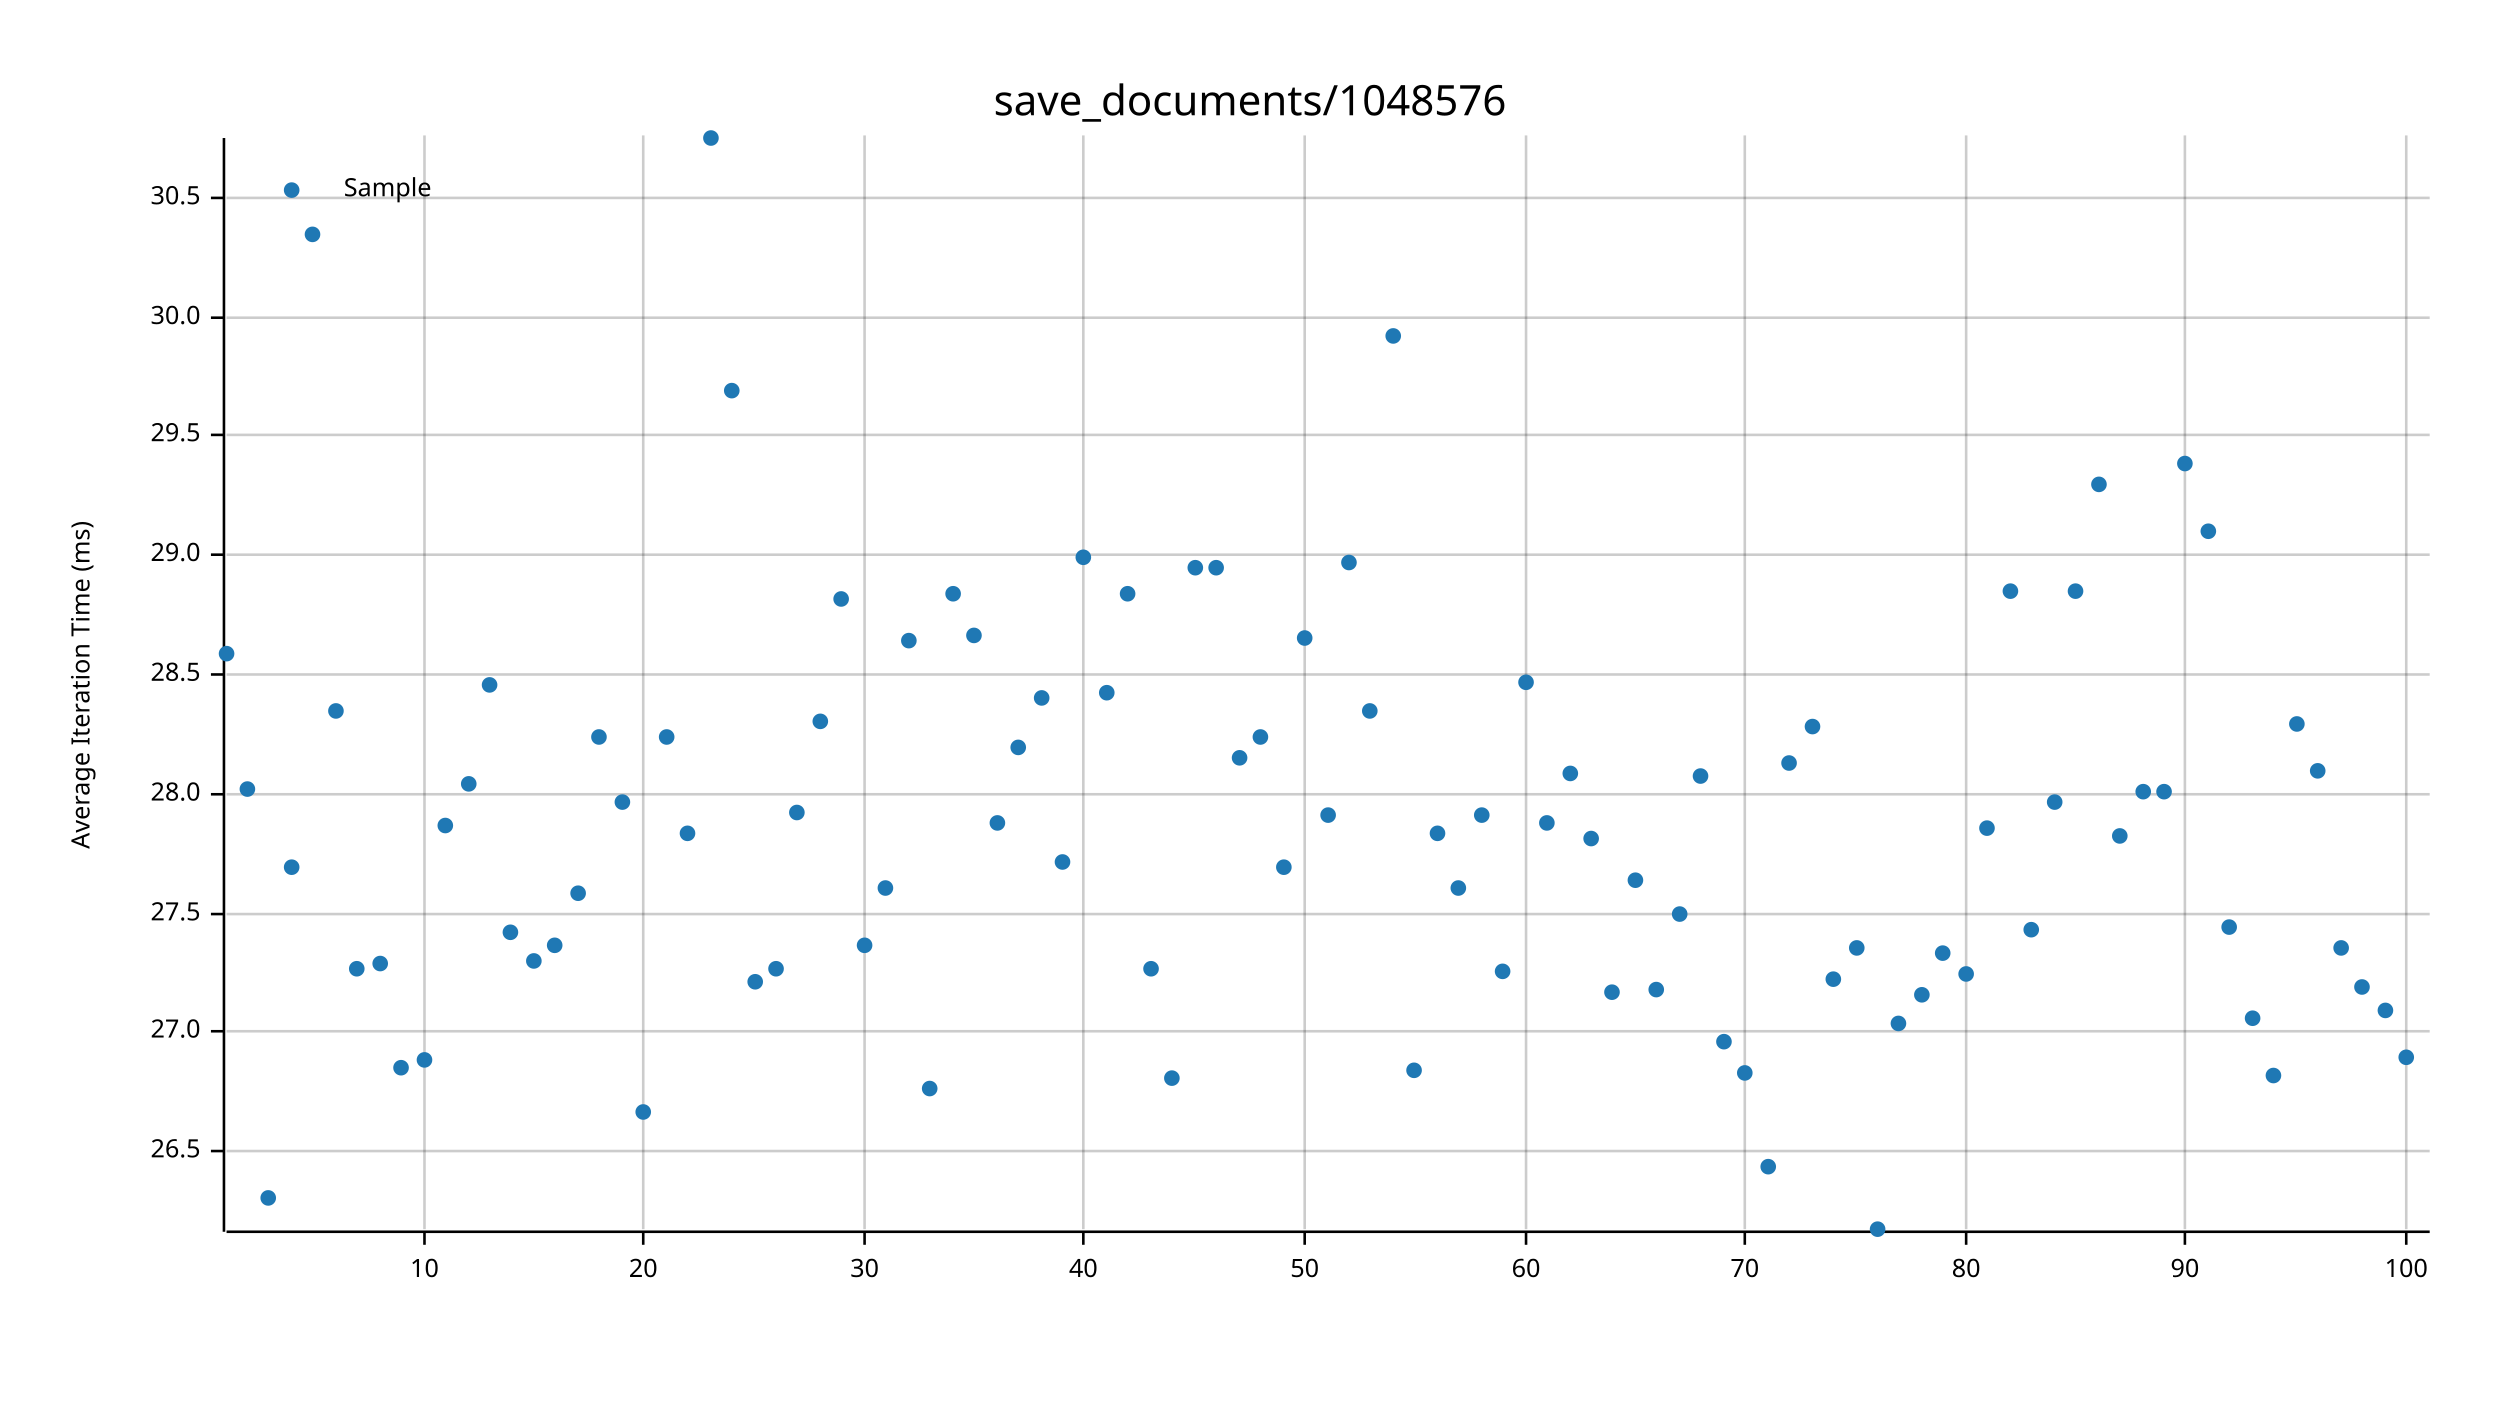
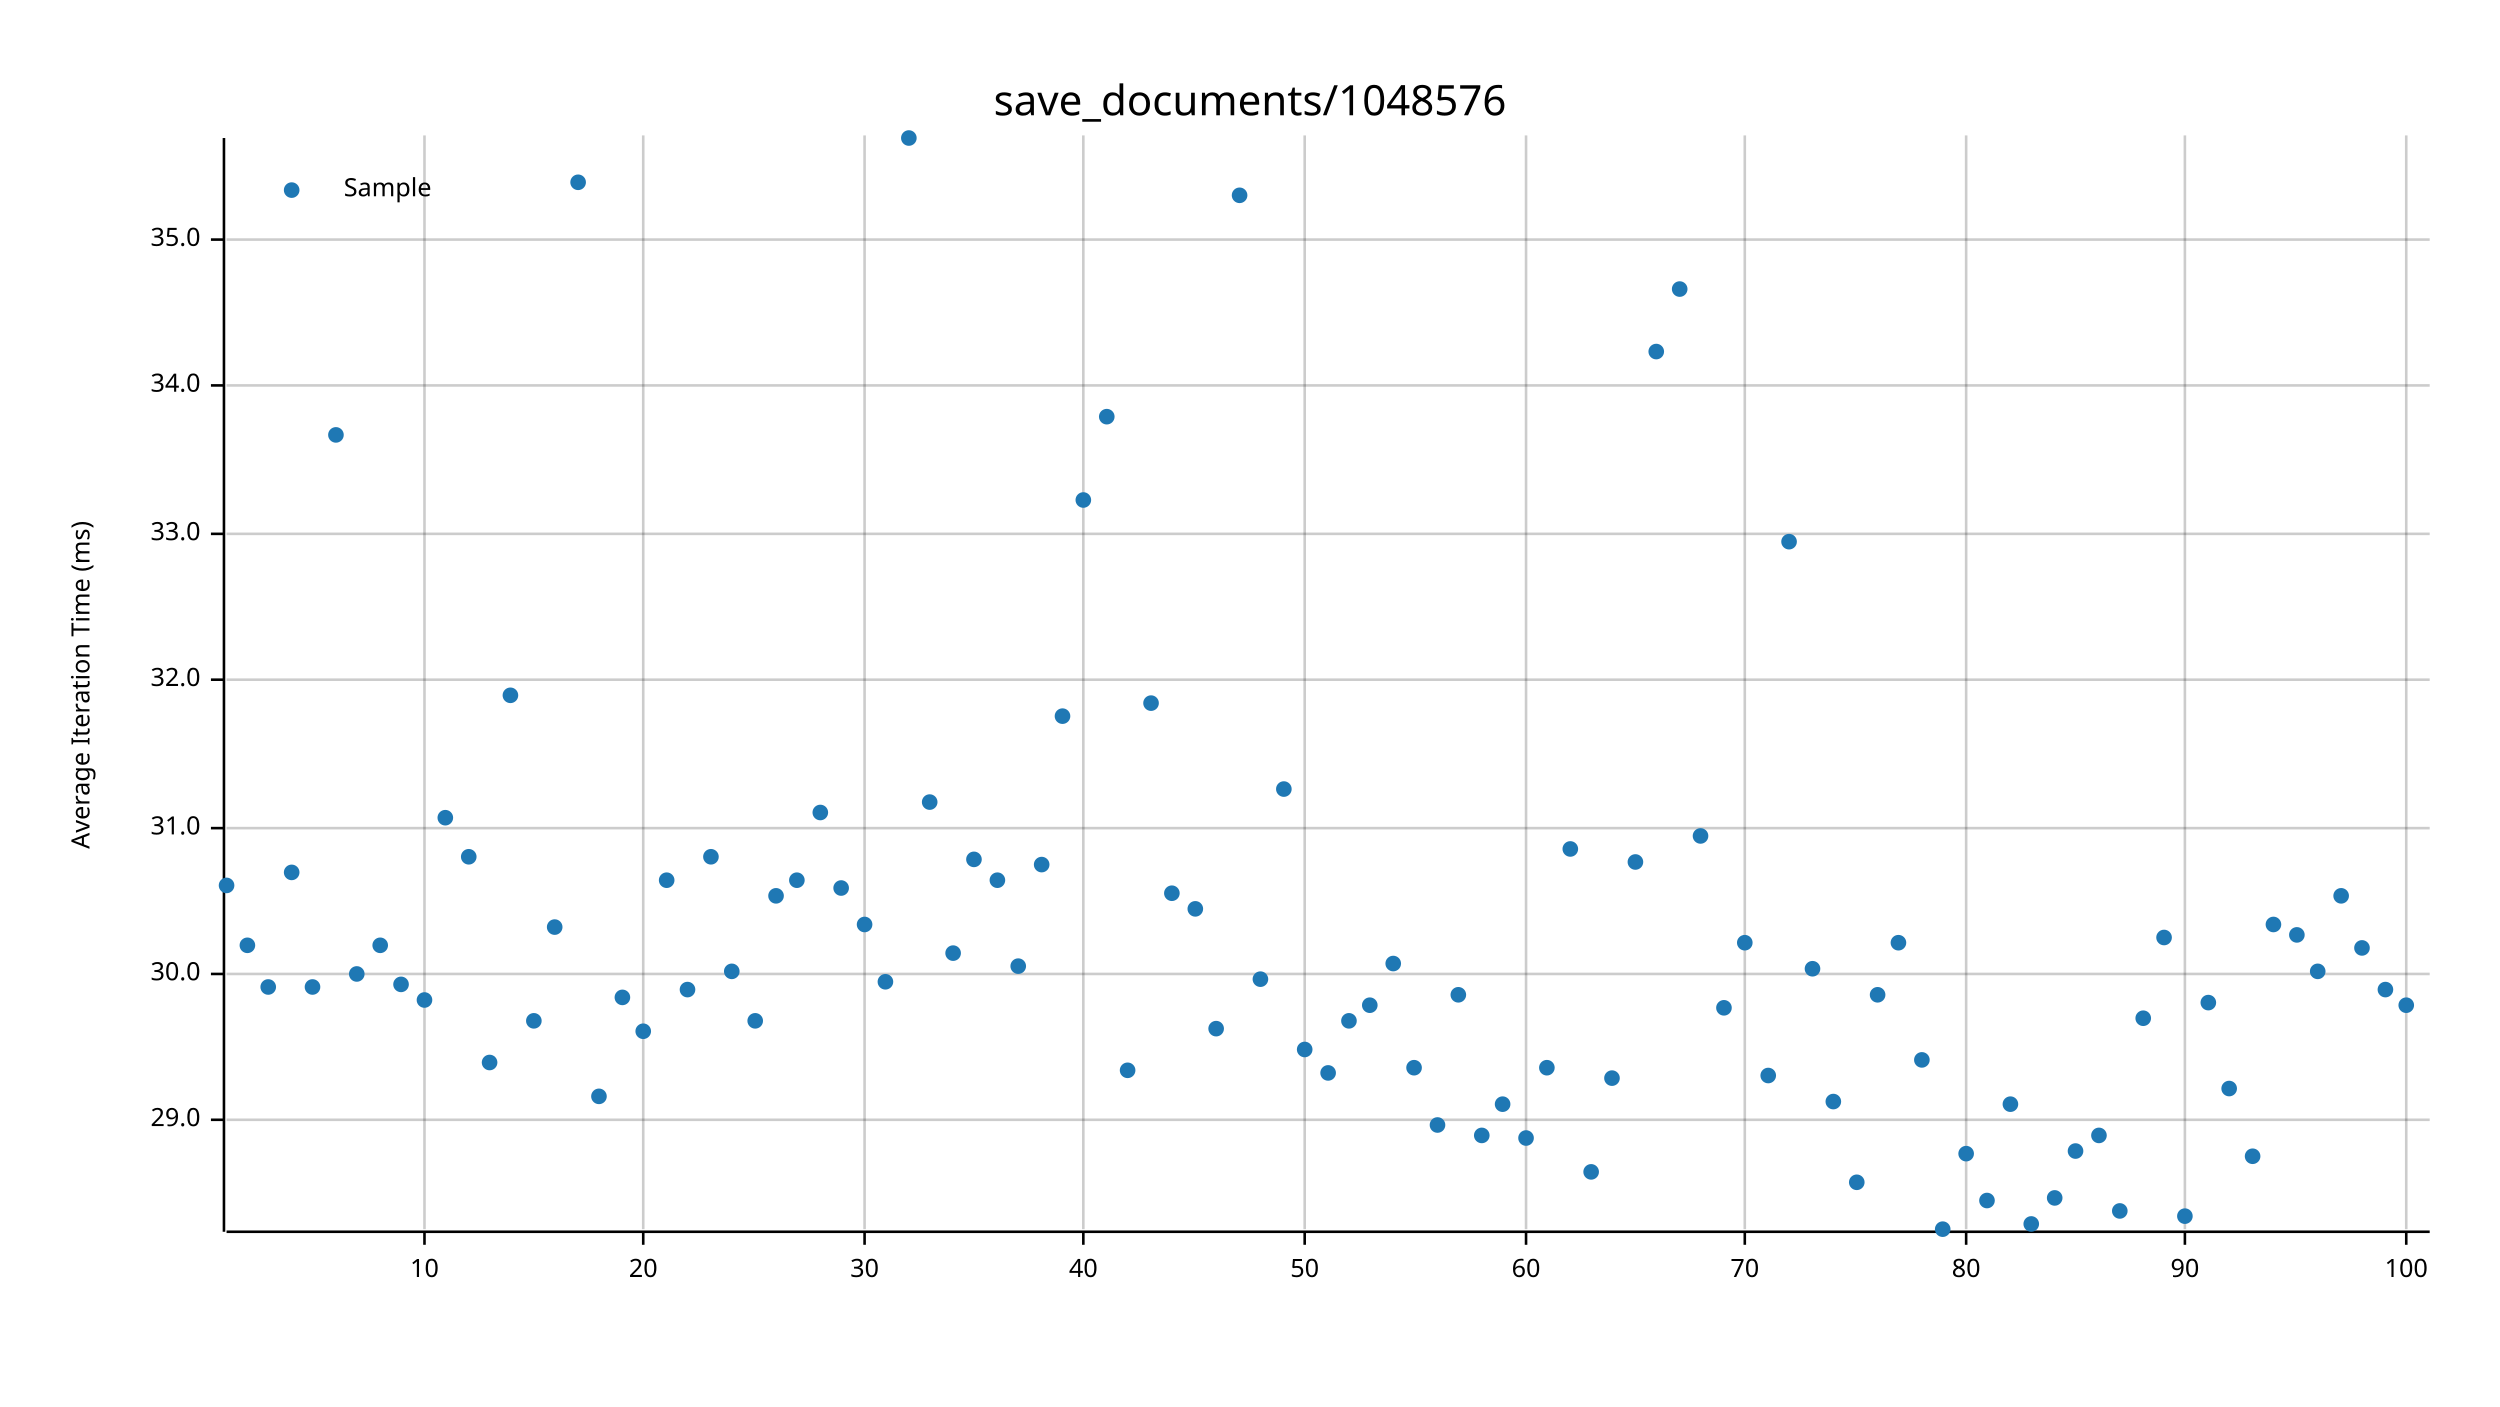
<svg xmlns="http://www.w3.org/2000/svg" width="960" height="540" viewBox="0 0 960 540">
  <text x="480" y="32" dy="0.76em" text-anchor="middle" font-family="sans-serif" font-size="16.129" opacity="1" fill="#000000">
save_documents/1048576
</text>
  <text x="27" y="263" dy="0.76em" text-anchor="middle" font-family="sans-serif" font-size="9.677" opacity="1" fill="#000000" transform="rotate(270, 27, 263)">
Average Iteration Time (ms)
</text>
  <line opacity="0.2" stroke="#000000" stroke-width="1" x1="163" y1="472" x2="163" y2="52" />
  <line opacity="0.2" stroke="#000000" stroke-width="1" x1="247" y1="472" x2="247" y2="52" />
  <line opacity="0.2" stroke="#000000" stroke-width="1" x1="332" y1="472" x2="332" y2="52" />
  <line opacity="0.2" stroke="#000000" stroke-width="1" x1="416" y1="472" x2="416" y2="52" />
  <line opacity="0.2" stroke="#000000" stroke-width="1" x1="501" y1="472" x2="501" y2="52" />
  <line opacity="0.2" stroke="#000000" stroke-width="1" x1="586" y1="472" x2="586" y2="52" />
  <line opacity="0.2" stroke="#000000" stroke-width="1" x1="670" y1="472" x2="670" y2="52" />
  <line opacity="0.2" stroke="#000000" stroke-width="1" x1="755" y1="472" x2="755" y2="52" />
  <line opacity="0.2" stroke="#000000" stroke-width="1" x1="839" y1="472" x2="839" y2="52" />
  <line opacity="0.2" stroke="#000000" stroke-width="1" x1="924" y1="472" x2="924" y2="52" />
-   <line opacity="0.2" stroke="#000000" stroke-width="1" x1="87" y1="442" x2="933" y2="442" />
-   <line opacity="0.2" stroke="#000000" stroke-width="1" x1="87" y1="396" x2="933" y2="396" />
-   <line opacity="0.2" stroke="#000000" stroke-width="1" x1="87" y1="351" x2="933" y2="351" />
-   <line opacity="0.2" stroke="#000000" stroke-width="1" x1="87" y1="305" x2="933" y2="305" />
-   <line opacity="0.2" stroke="#000000" stroke-width="1" x1="87" y1="259" x2="933" y2="259" />
-   <line opacity="0.2" stroke="#000000" stroke-width="1" x1="87" y1="213" x2="933" y2="213" />
-   <line opacity="0.2" stroke="#000000" stroke-width="1" x1="87" y1="167" x2="933" y2="167" />
-   <line opacity="0.2" stroke="#000000" stroke-width="1" x1="87" y1="122" x2="933" y2="122" />
-   <line opacity="0.2" stroke="#000000" stroke-width="1" x1="87" y1="76" x2="933" y2="76" />
+   <line opacity="0.2" stroke="#000000" stroke-width="1" x1="87" y1="430" x2="933" y2="430" />
+   <line opacity="0.2" stroke="#000000" stroke-width="1" x1="87" y1="374" x2="933" y2="374" />
+   <line opacity="0.2" stroke="#000000" stroke-width="1" x1="87" y1="318" x2="933" y2="318" />
+   <line opacity="0.2" stroke="#000000" stroke-width="1" x1="87" y1="261" x2="933" y2="261" />
+   <line opacity="0.2" stroke="#000000" stroke-width="1" x1="87" y1="205" x2="933" y2="205" />
+   <line opacity="0.2" stroke="#000000" stroke-width="1" x1="87" y1="148" x2="933" y2="148" />
+   <line opacity="0.2" stroke="#000000" stroke-width="1" x1="87" y1="92" x2="933" y2="92" />
  <polyline fill="none" opacity="1" stroke="#000000" stroke-width="1" points="86,53 86,473 " />
-   <text x="77" y="442" dy="0.5ex" text-anchor="end" font-family="sans-serif" font-size="9.677" opacity="1" fill="#000000">
- 26.5
- </text>
-   <polyline fill="none" opacity="1" stroke="#000000" stroke-width="1" points="81,442 86,442 " />
-   <text x="77" y="396" dy="0.5ex" text-anchor="end" font-family="sans-serif" font-size="9.677" opacity="1" fill="#000000">
- 27.0
- </text>
-   <polyline fill="none" opacity="1" stroke="#000000" stroke-width="1" points="81,396 86,396 " />
-   <text x="77" y="351" dy="0.5ex" text-anchor="end" font-family="sans-serif" font-size="9.677" opacity="1" fill="#000000">
- 27.5
- </text>
-   <polyline fill="none" opacity="1" stroke="#000000" stroke-width="1" points="81,351 86,351 " />
-   <text x="77" y="305" dy="0.5ex" text-anchor="end" font-family="sans-serif" font-size="9.677" opacity="1" fill="#000000">
- 28.0
- </text>
-   <polyline fill="none" opacity="1" stroke="#000000" stroke-width="1" points="81,305 86,305 " />
-   <text x="77" y="259" dy="0.5ex" text-anchor="end" font-family="sans-serif" font-size="9.677" opacity="1" fill="#000000">
- 28.5
- </text>
-   <polyline fill="none" opacity="1" stroke="#000000" stroke-width="1" points="81,259 86,259 " />
-   <text x="77" y="213" dy="0.5ex" text-anchor="end" font-family="sans-serif" font-size="9.677" opacity="1" fill="#000000">
+   <text x="77" y="430" dy="0.5ex" text-anchor="end" font-family="sans-serif" font-size="9.677" opacity="1" fill="#000000">
29.0
</text>
-   <polyline fill="none" opacity="1" stroke="#000000" stroke-width="1" points="81,213 86,213 " />
-   <text x="77" y="167" dy="0.5ex" text-anchor="end" font-family="sans-serif" font-size="9.677" opacity="1" fill="#000000">
- 29.5
- </text>
-   <polyline fill="none" opacity="1" stroke="#000000" stroke-width="1" points="81,167 86,167 " />
-   <text x="77" y="122" dy="0.5ex" text-anchor="end" font-family="sans-serif" font-size="9.677" opacity="1" fill="#000000">
+   <polyline fill="none" opacity="1" stroke="#000000" stroke-width="1" points="81,430 86,430 " />
+   <text x="77" y="374" dy="0.5ex" text-anchor="end" font-family="sans-serif" font-size="9.677" opacity="1" fill="#000000">
30.0
</text>
-   <polyline fill="none" opacity="1" stroke="#000000" stroke-width="1" points="81,122 86,122 " />
-   <text x="77" y="76" dy="0.5ex" text-anchor="end" font-family="sans-serif" font-size="9.677" opacity="1" fill="#000000">
- 30.5
+   <polyline fill="none" opacity="1" stroke="#000000" stroke-width="1" points="81,374 86,374 " />
+   <text x="77" y="318" dy="0.5ex" text-anchor="end" font-family="sans-serif" font-size="9.677" opacity="1" fill="#000000">
+ 31.0
</text>
-   <polyline fill="none" opacity="1" stroke="#000000" stroke-width="1" points="81,76 86,76 " />
+   <polyline fill="none" opacity="1" stroke="#000000" stroke-width="1" points="81,318 86,318 " />
+   <text x="77" y="261" dy="0.5ex" text-anchor="end" font-family="sans-serif" font-size="9.677" opacity="1" fill="#000000">
+ 32.0
+ </text>
+   <polyline fill="none" opacity="1" stroke="#000000" stroke-width="1" points="81,261 86,261 " />
+   <text x="77" y="205" dy="0.5ex" text-anchor="end" font-family="sans-serif" font-size="9.677" opacity="1" fill="#000000">
+ 33.0
+ </text>
+   <polyline fill="none" opacity="1" stroke="#000000" stroke-width="1" points="81,205 86,205 " />
+   <text x="77" y="148" dy="0.5ex" text-anchor="end" font-family="sans-serif" font-size="9.677" opacity="1" fill="#000000">
+ 34.0
+ </text>
+   <polyline fill="none" opacity="1" stroke="#000000" stroke-width="1" points="81,148 86,148 " />
+   <text x="77" y="92" dy="0.5ex" text-anchor="end" font-family="sans-serif" font-size="9.677" opacity="1" fill="#000000">
+ 35.0
+ </text>
+   <polyline fill="none" opacity="1" stroke="#000000" stroke-width="1" points="81,92 86,92 " />
  <polyline fill="none" opacity="1" stroke="#000000" stroke-width="1" points="87,473 933,473 " />
  <text x="163" y="483" dy="0.76em" text-anchor="middle" font-family="sans-serif" font-size="9.677" opacity="1" fill="#000000">
10
</text>
  <polyline fill="none" opacity="1" stroke="#000000" stroke-width="1" points="163,473 163,478 " />
  <text x="247" y="483" dy="0.76em" text-anchor="middle" font-family="sans-serif" font-size="9.677" opacity="1" fill="#000000">
20
</text>
  <polyline fill="none" opacity="1" stroke="#000000" stroke-width="1" points="247,473 247,478 " />
  <text x="332" y="483" dy="0.76em" text-anchor="middle" font-family="sans-serif" font-size="9.677" opacity="1" fill="#000000">
30
</text>
  <polyline fill="none" opacity="1" stroke="#000000" stroke-width="1" points="332,473 332,478 " />
  <text x="416" y="483" dy="0.76em" text-anchor="middle" font-family="sans-serif" font-size="9.677" opacity="1" fill="#000000">
40
</text>
  <polyline fill="none" opacity="1" stroke="#000000" stroke-width="1" points="416,473 416,478 " />
  <text x="501" y="483" dy="0.76em" text-anchor="middle" font-family="sans-serif" font-size="9.677" opacity="1" fill="#000000">
50
</text>
  <polyline fill="none" opacity="1" stroke="#000000" stroke-width="1" points="501,473 501,478 " />
  <text x="586" y="483" dy="0.76em" text-anchor="middle" font-family="sans-serif" font-size="9.677" opacity="1" fill="#000000">
60
</text>
  <polyline fill="none" opacity="1" stroke="#000000" stroke-width="1" points="586,473 586,478 " />
  <text x="670" y="483" dy="0.76em" text-anchor="middle" font-family="sans-serif" font-size="9.677" opacity="1" fill="#000000">
70
</text>
  <polyline fill="none" opacity="1" stroke="#000000" stroke-width="1" points="670,473 670,478 " />
  <text x="755" y="483" dy="0.76em" text-anchor="middle" font-family="sans-serif" font-size="9.677" opacity="1" fill="#000000">
80
</text>
  <polyline fill="none" opacity="1" stroke="#000000" stroke-width="1" points="755,473 755,478 " />
  <text x="839" y="483" dy="0.76em" text-anchor="middle" font-family="sans-serif" font-size="9.677" opacity="1" fill="#000000">
90
</text>
  <polyline fill="none" opacity="1" stroke="#000000" stroke-width="1" points="839,473 839,478 " />
  <text x="924" y="483" dy="0.76em" text-anchor="middle" font-family="sans-serif" font-size="9.677" opacity="1" fill="#000000">
100
</text>
  <polyline fill="none" opacity="1" stroke="#000000" stroke-width="1" points="924,473 924,478 " />
-   <circle cx="87" cy="251" r="3" opacity="1" fill="#1F78B4" stroke="none" stroke-width="1" />
-   <circle cx="95" cy="303" r="3" opacity="1" fill="#1F78B4" stroke="none" stroke-width="1" />
-   <circle cx="103" cy="460" r="3" opacity="1" fill="#1F78B4" stroke="none" stroke-width="1" />
-   <circle cx="112" cy="333" r="3" opacity="1" fill="#1F78B4" stroke="none" stroke-width="1" />
-   <circle cx="120" cy="90" r="3" opacity="1" fill="#1F78B4" stroke="none" stroke-width="1" />
-   <circle cx="129" cy="273" r="3" opacity="1" fill="#1F78B4" stroke="none" stroke-width="1" />
-   <circle cx="137" cy="372" r="3" opacity="1" fill="#1F78B4" stroke="none" stroke-width="1" />
-   <circle cx="146" cy="370" r="3" opacity="1" fill="#1F78B4" stroke="none" stroke-width="1" />
-   <circle cx="154" cy="410" r="3" opacity="1" fill="#1F78B4" stroke="none" stroke-width="1" />
-   <circle cx="163" cy="407" r="3" opacity="1" fill="#1F78B4" stroke="none" stroke-width="1" />
-   <circle cx="171" cy="317" r="3" opacity="1" fill="#1F78B4" stroke="none" stroke-width="1" />
-   <circle cx="180" cy="301" r="3" opacity="1" fill="#1F78B4" stroke="none" stroke-width="1" />
-   <circle cx="188" cy="263" r="3" opacity="1" fill="#1F78B4" stroke="none" stroke-width="1" />
-   <circle cx="196" cy="358" r="3" opacity="1" fill="#1F78B4" stroke="none" stroke-width="1" />
-   <circle cx="205" cy="369" r="3" opacity="1" fill="#1F78B4" stroke="none" stroke-width="1" />
-   <circle cx="213" cy="363" r="3" opacity="1" fill="#1F78B4" stroke="none" stroke-width="1" />
-   <circle cx="222" cy="343" r="3" opacity="1" fill="#1F78B4" stroke="none" stroke-width="1" />
-   <circle cx="230" cy="283" r="3" opacity="1" fill="#1F78B4" stroke="none" stroke-width="1" />
-   <circle cx="239" cy="308" r="3" opacity="1" fill="#1F78B4" stroke="none" stroke-width="1" />
-   <circle cx="247" cy="427" r="3" opacity="1" fill="#1F78B4" stroke="none" stroke-width="1" />
-   <circle cx="256" cy="283" r="3" opacity="1" fill="#1F78B4" stroke="none" stroke-width="1" />
-   <circle cx="264" cy="320" r="3" opacity="1" fill="#1F78B4" stroke="none" stroke-width="1" />
-   <circle cx="273" cy="53" r="3" opacity="1" fill="#1F78B4" stroke="none" stroke-width="1" />
-   <circle cx="281" cy="150" r="3" opacity="1" fill="#1F78B4" stroke="none" stroke-width="1" />
-   <circle cx="290" cy="377" r="3" opacity="1" fill="#1F78B4" stroke="none" stroke-width="1" />
-   <circle cx="298" cy="372" r="3" opacity="1" fill="#1F78B4" stroke="none" stroke-width="1" />
-   <circle cx="306" cy="312" r="3" opacity="1" fill="#1F78B4" stroke="none" stroke-width="1" />
-   <circle cx="315" cy="277" r="3" opacity="1" fill="#1F78B4" stroke="none" stroke-width="1" />
-   <circle cx="323" cy="230" r="3" opacity="1" fill="#1F78B4" stroke="none" stroke-width="1" />
-   <circle cx="332" cy="363" r="3" opacity="1" fill="#1F78B4" stroke="none" stroke-width="1" />
-   <circle cx="340" cy="341" r="3" opacity="1" fill="#1F78B4" stroke="none" stroke-width="1" />
-   <circle cx="349" cy="246" r="3" opacity="1" fill="#1F78B4" stroke="none" stroke-width="1" />
-   <circle cx="357" cy="418" r="3" opacity="1" fill="#1F78B4" stroke="none" stroke-width="1" />
-   <circle cx="366" cy="228" r="3" opacity="1" fill="#1F78B4" stroke="none" stroke-width="1" />
-   <circle cx="374" cy="244" r="3" opacity="1" fill="#1F78B4" stroke="none" stroke-width="1" />
-   <circle cx="383" cy="316" r="3" opacity="1" fill="#1F78B4" stroke="none" stroke-width="1" />
-   <circle cx="391" cy="287" r="3" opacity="1" fill="#1F78B4" stroke="none" stroke-width="1" />
-   <circle cx="400" cy="268" r="3" opacity="1" fill="#1F78B4" stroke="none" stroke-width="1" />
-   <circle cx="408" cy="331" r="3" opacity="1" fill="#1F78B4" stroke="none" stroke-width="1" />
-   <circle cx="416" cy="214" r="3" opacity="1" fill="#1F78B4" stroke="none" stroke-width="1" />
-   <circle cx="425" cy="266" r="3" opacity="1" fill="#1F78B4" stroke="none" stroke-width="1" />
-   <circle cx="433" cy="228" r="3" opacity="1" fill="#1F78B4" stroke="none" stroke-width="1" />
-   <circle cx="442" cy="372" r="3" opacity="1" fill="#1F78B4" stroke="none" stroke-width="1" />
-   <circle cx="450" cy="414" r="3" opacity="1" fill="#1F78B4" stroke="none" stroke-width="1" />
-   <circle cx="459" cy="218" r="3" opacity="1" fill="#1F78B4" stroke="none" stroke-width="1" />
-   <circle cx="467" cy="218" r="3" opacity="1" fill="#1F78B4" stroke="none" stroke-width="1" />
-   <circle cx="476" cy="291" r="3" opacity="1" fill="#1F78B4" stroke="none" stroke-width="1" />
-   <circle cx="484" cy="283" r="3" opacity="1" fill="#1F78B4" stroke="none" stroke-width="1" />
-   <circle cx="493" cy="333" r="3" opacity="1" fill="#1F78B4" stroke="none" stroke-width="1" />
-   <circle cx="501" cy="245" r="3" opacity="1" fill="#1F78B4" stroke="none" stroke-width="1" />
-   <circle cx="510" cy="313" r="3" opacity="1" fill="#1F78B4" stroke="none" stroke-width="1" />
-   <circle cx="518" cy="216" r="3" opacity="1" fill="#1F78B4" stroke="none" stroke-width="1" />
-   <circle cx="526" cy="273" r="3" opacity="1" fill="#1F78B4" stroke="none" stroke-width="1" />
-   <circle cx="535" cy="129" r="3" opacity="1" fill="#1F78B4" stroke="none" stroke-width="1" />
-   <circle cx="543" cy="411" r="3" opacity="1" fill="#1F78B4" stroke="none" stroke-width="1" />
-   <circle cx="552" cy="320" r="3" opacity="1" fill="#1F78B4" stroke="none" stroke-width="1" />
-   <circle cx="560" cy="341" r="3" opacity="1" fill="#1F78B4" stroke="none" stroke-width="1" />
-   <circle cx="569" cy="313" r="3" opacity="1" fill="#1F78B4" stroke="none" stroke-width="1" />
-   <circle cx="577" cy="373" r="3" opacity="1" fill="#1F78B4" stroke="none" stroke-width="1" />
-   <circle cx="586" cy="262" r="3" opacity="1" fill="#1F78B4" stroke="none" stroke-width="1" />
-   <circle cx="594" cy="316" r="3" opacity="1" fill="#1F78B4" stroke="none" stroke-width="1" />
-   <circle cx="603" cy="297" r="3" opacity="1" fill="#1F78B4" stroke="none" stroke-width="1" />
-   <circle cx="611" cy="322" r="3" opacity="1" fill="#1F78B4" stroke="none" stroke-width="1" />
-   <circle cx="619" cy="381" r="3" opacity="1" fill="#1F78B4" stroke="none" stroke-width="1" />
-   <circle cx="628" cy="338" r="3" opacity="1" fill="#1F78B4" stroke="none" stroke-width="1" />
-   <circle cx="636" cy="380" r="3" opacity="1" fill="#1F78B4" stroke="none" stroke-width="1" />
-   <circle cx="645" cy="351" r="3" opacity="1" fill="#1F78B4" stroke="none" stroke-width="1" />
-   <circle cx="653" cy="298" r="3" opacity="1" fill="#1F78B4" stroke="none" stroke-width="1" />
-   <circle cx="662" cy="400" r="3" opacity="1" fill="#1F78B4" stroke="none" stroke-width="1" />
-   <circle cx="670" cy="412" r="3" opacity="1" fill="#1F78B4" stroke="none" stroke-width="1" />
-   <circle cx="679" cy="448" r="3" opacity="1" fill="#1F78B4" stroke="none" stroke-width="1" />
-   <circle cx="687" cy="293" r="3" opacity="1" fill="#1F78B4" stroke="none" stroke-width="1" />
-   <circle cx="696" cy="279" r="3" opacity="1" fill="#1F78B4" stroke="none" stroke-width="1" />
-   <circle cx="704" cy="376" r="3" opacity="1" fill="#1F78B4" stroke="none" stroke-width="1" />
-   <circle cx="713" cy="364" r="3" opacity="1" fill="#1F78B4" stroke="none" stroke-width="1" />
-   <circle cx="721" cy="472" r="3" opacity="1" fill="#1F78B4" stroke="none" stroke-width="1" />
-   <circle cx="729" cy="393" r="3" opacity="1" fill="#1F78B4" stroke="none" stroke-width="1" />
-   <circle cx="738" cy="382" r="3" opacity="1" fill="#1F78B4" stroke="none" stroke-width="1" />
-   <circle cx="746" cy="366" r="3" opacity="1" fill="#1F78B4" stroke="none" stroke-width="1" />
-   <circle cx="755" cy="374" r="3" opacity="1" fill="#1F78B4" stroke="none" stroke-width="1" />
-   <circle cx="763" cy="318" r="3" opacity="1" fill="#1F78B4" stroke="none" stroke-width="1" />
-   <circle cx="772" cy="227" r="3" opacity="1" fill="#1F78B4" stroke="none" stroke-width="1" />
-   <circle cx="780" cy="357" r="3" opacity="1" fill="#1F78B4" stroke="none" stroke-width="1" />
-   <circle cx="789" cy="308" r="3" opacity="1" fill="#1F78B4" stroke="none" stroke-width="1" />
-   <circle cx="797" cy="227" r="3" opacity="1" fill="#1F78B4" stroke="none" stroke-width="1" />
-   <circle cx="806" cy="186" r="3" opacity="1" fill="#1F78B4" stroke="none" stroke-width="1" />
-   <circle cx="814" cy="321" r="3" opacity="1" fill="#1F78B4" stroke="none" stroke-width="1" />
-   <circle cx="823" cy="304" r="3" opacity="1" fill="#1F78B4" stroke="none" stroke-width="1" />
-   <circle cx="831" cy="304" r="3" opacity="1" fill="#1F78B4" stroke="none" stroke-width="1" />
-   <circle cx="839" cy="178" r="3" opacity="1" fill="#1F78B4" stroke="none" stroke-width="1" />
-   <circle cx="848" cy="204" r="3" opacity="1" fill="#1F78B4" stroke="none" stroke-width="1" />
-   <circle cx="856" cy="356" r="3" opacity="1" fill="#1F78B4" stroke="none" stroke-width="1" />
-   <circle cx="865" cy="391" r="3" opacity="1" fill="#1F78B4" stroke="none" stroke-width="1" />
-   <circle cx="873" cy="413" r="3" opacity="1" fill="#1F78B4" stroke="none" stroke-width="1" />
-   <circle cx="882" cy="278" r="3" opacity="1" fill="#1F78B4" stroke="none" stroke-width="1" />
-   <circle cx="890" cy="296" r="3" opacity="1" fill="#1F78B4" stroke="none" stroke-width="1" />
-   <circle cx="899" cy="364" r="3" opacity="1" fill="#1F78B4" stroke="none" stroke-width="1" />
-   <circle cx="907" cy="379" r="3" opacity="1" fill="#1F78B4" stroke="none" stroke-width="1" />
-   <circle cx="916" cy="388" r="3" opacity="1" fill="#1F78B4" stroke="none" stroke-width="1" />
-   <circle cx="924" cy="406" r="3" opacity="1" fill="#1F78B4" stroke="none" stroke-width="1" />
+   <circle cx="87" cy="340" r="3" opacity="1" fill="#1F78B4" stroke="none" stroke-width="1" />
+   <circle cx="95" cy="363" r="3" opacity="1" fill="#1F78B4" stroke="none" stroke-width="1" />
+   <circle cx="103" cy="379" r="3" opacity="1" fill="#1F78B4" stroke="none" stroke-width="1" />
+   <circle cx="112" cy="335" r="3" opacity="1" fill="#1F78B4" stroke="none" stroke-width="1" />
+   <circle cx="120" cy="379" r="3" opacity="1" fill="#1F78B4" stroke="none" stroke-width="1" />
+   <circle cx="129" cy="167" r="3" opacity="1" fill="#1F78B4" stroke="none" stroke-width="1" />
+   <circle cx="137" cy="374" r="3" opacity="1" fill="#1F78B4" stroke="none" stroke-width="1" />
+   <circle cx="146" cy="363" r="3" opacity="1" fill="#1F78B4" stroke="none" stroke-width="1" />
+   <circle cx="154" cy="378" r="3" opacity="1" fill="#1F78B4" stroke="none" stroke-width="1" />
+   <circle cx="163" cy="384" r="3" opacity="1" fill="#1F78B4" stroke="none" stroke-width="1" />
+   <circle cx="171" cy="314" r="3" opacity="1" fill="#1F78B4" stroke="none" stroke-width="1" />
+   <circle cx="180" cy="329" r="3" opacity="1" fill="#1F78B4" stroke="none" stroke-width="1" />
+   <circle cx="188" cy="408" r="3" opacity="1" fill="#1F78B4" stroke="none" stroke-width="1" />
+   <circle cx="196" cy="267" r="3" opacity="1" fill="#1F78B4" stroke="none" stroke-width="1" />
+   <circle cx="205" cy="392" r="3" opacity="1" fill="#1F78B4" stroke="none" stroke-width="1" />
+   <circle cx="213" cy="356" r="3" opacity="1" fill="#1F78B4" stroke="none" stroke-width="1" />
+   <circle cx="222" cy="70" r="3" opacity="1" fill="#1F78B4" stroke="none" stroke-width="1" />
+   <circle cx="230" cy="421" r="3" opacity="1" fill="#1F78B4" stroke="none" stroke-width="1" />
+   <circle cx="239" cy="383" r="3" opacity="1" fill="#1F78B4" stroke="none" stroke-width="1" />
+   <circle cx="247" cy="396" r="3" opacity="1" fill="#1F78B4" stroke="none" stroke-width="1" />
+   <circle cx="256" cy="338" r="3" opacity="1" fill="#1F78B4" stroke="none" stroke-width="1" />
+   <circle cx="264" cy="380" r="3" opacity="1" fill="#1F78B4" stroke="none" stroke-width="1" />
+   <circle cx="273" cy="329" r="3" opacity="1" fill="#1F78B4" stroke="none" stroke-width="1" />
+   <circle cx="281" cy="373" r="3" opacity="1" fill="#1F78B4" stroke="none" stroke-width="1" />
+   <circle cx="290" cy="392" r="3" opacity="1" fill="#1F78B4" stroke="none" stroke-width="1" />
+   <circle cx="298" cy="344" r="3" opacity="1" fill="#1F78B4" stroke="none" stroke-width="1" />
+   <circle cx="306" cy="338" r="3" opacity="1" fill="#1F78B4" stroke="none" stroke-width="1" />
+   <circle cx="315" cy="312" r="3" opacity="1" fill="#1F78B4" stroke="none" stroke-width="1" />
+   <circle cx="323" cy="341" r="3" opacity="1" fill="#1F78B4" stroke="none" stroke-width="1" />
+   <circle cx="332" cy="355" r="3" opacity="1" fill="#1F78B4" stroke="none" stroke-width="1" />
+   <circle cx="340" cy="377" r="3" opacity="1" fill="#1F78B4" stroke="none" stroke-width="1" />
+   <circle cx="349" cy="53" r="3" opacity="1" fill="#1F78B4" stroke="none" stroke-width="1" />
+   <circle cx="357" cy="308" r="3" opacity="1" fill="#1F78B4" stroke="none" stroke-width="1" />
+   <circle cx="366" cy="366" r="3" opacity="1" fill="#1F78B4" stroke="none" stroke-width="1" />
+   <circle cx="374" cy="330" r="3" opacity="1" fill="#1F78B4" stroke="none" stroke-width="1" />
+   <circle cx="383" cy="338" r="3" opacity="1" fill="#1F78B4" stroke="none" stroke-width="1" />
+   <circle cx="391" cy="371" r="3" opacity="1" fill="#1F78B4" stroke="none" stroke-width="1" />
+   <circle cx="400" cy="332" r="3" opacity="1" fill="#1F78B4" stroke="none" stroke-width="1" />
+   <circle cx="408" cy="275" r="3" opacity="1" fill="#1F78B4" stroke="none" stroke-width="1" />
+   <circle cx="416" cy="192" r="3" opacity="1" fill="#1F78B4" stroke="none" stroke-width="1" />
+   <circle cx="425" cy="160" r="3" opacity="1" fill="#1F78B4" stroke="none" stroke-width="1" />
+   <circle cx="433" cy="411" r="3" opacity="1" fill="#1F78B4" stroke="none" stroke-width="1" />
+   <circle cx="442" cy="270" r="3" opacity="1" fill="#1F78B4" stroke="none" stroke-width="1" />
+   <circle cx="450" cy="343" r="3" opacity="1" fill="#1F78B4" stroke="none" stroke-width="1" />
+   <circle cx="459" cy="349" r="3" opacity="1" fill="#1F78B4" stroke="none" stroke-width="1" />
+   <circle cx="467" cy="395" r="3" opacity="1" fill="#1F78B4" stroke="none" stroke-width="1" />
+   <circle cx="476" cy="75" r="3" opacity="1" fill="#1F78B4" stroke="none" stroke-width="1" />
+   <circle cx="484" cy="376" r="3" opacity="1" fill="#1F78B4" stroke="none" stroke-width="1" />
+   <circle cx="493" cy="303" r="3" opacity="1" fill="#1F78B4" stroke="none" stroke-width="1" />
+   <circle cx="501" cy="403" r="3" opacity="1" fill="#1F78B4" stroke="none" stroke-width="1" />
+   <circle cx="510" cy="412" r="3" opacity="1" fill="#1F78B4" stroke="none" stroke-width="1" />
+   <circle cx="518" cy="392" r="3" opacity="1" fill="#1F78B4" stroke="none" stroke-width="1" />
+   <circle cx="526" cy="386" r="3" opacity="1" fill="#1F78B4" stroke="none" stroke-width="1" />
+   <circle cx="535" cy="370" r="3" opacity="1" fill="#1F78B4" stroke="none" stroke-width="1" />
+   <circle cx="543" cy="410" r="3" opacity="1" fill="#1F78B4" stroke="none" stroke-width="1" />
+   <circle cx="552" cy="432" r="3" opacity="1" fill="#1F78B4" stroke="none" stroke-width="1" />
+   <circle cx="560" cy="382" r="3" opacity="1" fill="#1F78B4" stroke="none" stroke-width="1" />
+   <circle cx="569" cy="436" r="3" opacity="1" fill="#1F78B4" stroke="none" stroke-width="1" />
+   <circle cx="577" cy="424" r="3" opacity="1" fill="#1F78B4" stroke="none" stroke-width="1" />
+   <circle cx="586" cy="437" r="3" opacity="1" fill="#1F78B4" stroke="none" stroke-width="1" />
+   <circle cx="594" cy="410" r="3" opacity="1" fill="#1F78B4" stroke="none" stroke-width="1" />
+   <circle cx="603" cy="326" r="3" opacity="1" fill="#1F78B4" stroke="none" stroke-width="1" />
+   <circle cx="611" cy="450" r="3" opacity="1" fill="#1F78B4" stroke="none" stroke-width="1" />
+   <circle cx="619" cy="414" r="3" opacity="1" fill="#1F78B4" stroke="none" stroke-width="1" />
+   <circle cx="628" cy="331" r="3" opacity="1" fill="#1F78B4" stroke="none" stroke-width="1" />
+   <circle cx="636" cy="135" r="3" opacity="1" fill="#1F78B4" stroke="none" stroke-width="1" />
+   <circle cx="645" cy="111" r="3" opacity="1" fill="#1F78B4" stroke="none" stroke-width="1" />
+   <circle cx="653" cy="321" r="3" opacity="1" fill="#1F78B4" stroke="none" stroke-width="1" />
+   <circle cx="662" cy="387" r="3" opacity="1" fill="#1F78B4" stroke="none" stroke-width="1" />
+   <circle cx="670" cy="362" r="3" opacity="1" fill="#1F78B4" stroke="none" stroke-width="1" />
+   <circle cx="679" cy="413" r="3" opacity="1" fill="#1F78B4" stroke="none" stroke-width="1" />
+   <circle cx="687" cy="208" r="3" opacity="1" fill="#1F78B4" stroke="none" stroke-width="1" />
+   <circle cx="696" cy="372" r="3" opacity="1" fill="#1F78B4" stroke="none" stroke-width="1" />
+   <circle cx="704" cy="423" r="3" opacity="1" fill="#1F78B4" stroke="none" stroke-width="1" />
+   <circle cx="713" cy="454" r="3" opacity="1" fill="#1F78B4" stroke="none" stroke-width="1" />
+   <circle cx="721" cy="382" r="3" opacity="1" fill="#1F78B4" stroke="none" stroke-width="1" />
+   <circle cx="729" cy="362" r="3" opacity="1" fill="#1F78B4" stroke="none" stroke-width="1" />
+   <circle cx="738" cy="407" r="3" opacity="1" fill="#1F78B4" stroke="none" stroke-width="1" />
+   <circle cx="746" cy="472" r="3" opacity="1" fill="#1F78B4" stroke="none" stroke-width="1" />
+   <circle cx="755" cy="443" r="3" opacity="1" fill="#1F78B4" stroke="none" stroke-width="1" />
+   <circle cx="763" cy="461" r="3" opacity="1" fill="#1F78B4" stroke="none" stroke-width="1" />
+   <circle cx="772" cy="424" r="3" opacity="1" fill="#1F78B4" stroke="none" stroke-width="1" />
+   <circle cx="780" cy="470" r="3" opacity="1" fill="#1F78B4" stroke="none" stroke-width="1" />
+   <circle cx="789" cy="460" r="3" opacity="1" fill="#1F78B4" stroke="none" stroke-width="1" />
+   <circle cx="797" cy="442" r="3" opacity="1" fill="#1F78B4" stroke="none" stroke-width="1" />
+   <circle cx="806" cy="436" r="3" opacity="1" fill="#1F78B4" stroke="none" stroke-width="1" />
+   <circle cx="814" cy="465" r="3" opacity="1" fill="#1F78B4" stroke="none" stroke-width="1" />
+   <circle cx="823" cy="391" r="3" opacity="1" fill="#1F78B4" stroke="none" stroke-width="1" />
+   <circle cx="831" cy="360" r="3" opacity="1" fill="#1F78B4" stroke="none" stroke-width="1" />
+   <circle cx="839" cy="467" r="3" opacity="1" fill="#1F78B4" stroke="none" stroke-width="1" />
+   <circle cx="848" cy="385" r="3" opacity="1" fill="#1F78B4" stroke="none" stroke-width="1" />
+   <circle cx="856" cy="418" r="3" opacity="1" fill="#1F78B4" stroke="none" stroke-width="1" />
+   <circle cx="865" cy="444" r="3" opacity="1" fill="#1F78B4" stroke="none" stroke-width="1" />
+   <circle cx="873" cy="355" r="3" opacity="1" fill="#1F78B4" stroke="none" stroke-width="1" />
+   <circle cx="882" cy="359" r="3" opacity="1" fill="#1F78B4" stroke="none" stroke-width="1" />
+   <circle cx="890" cy="373" r="3" opacity="1" fill="#1F78B4" stroke="none" stroke-width="1" />
+   <circle cx="899" cy="344" r="3" opacity="1" fill="#1F78B4" stroke="none" stroke-width="1" />
+   <circle cx="907" cy="364" r="3" opacity="1" fill="#1F78B4" stroke="none" stroke-width="1" />
+   <circle cx="916" cy="380" r="3" opacity="1" fill="#1F78B4" stroke="none" stroke-width="1" />
+   <circle cx="924" cy="386" r="3" opacity="1" fill="#1F78B4" stroke="none" stroke-width="1" />
  <text x="132" y="68" dy="0.76em" text-anchor="start" font-family="sans-serif" font-size="9.677" opacity="1" fill="#000000">
Sample
</text>
  <circle cx="112" cy="73" r="3" opacity="1" fill="#1F78B4" stroke="none" stroke-width="1" />
</svg>
